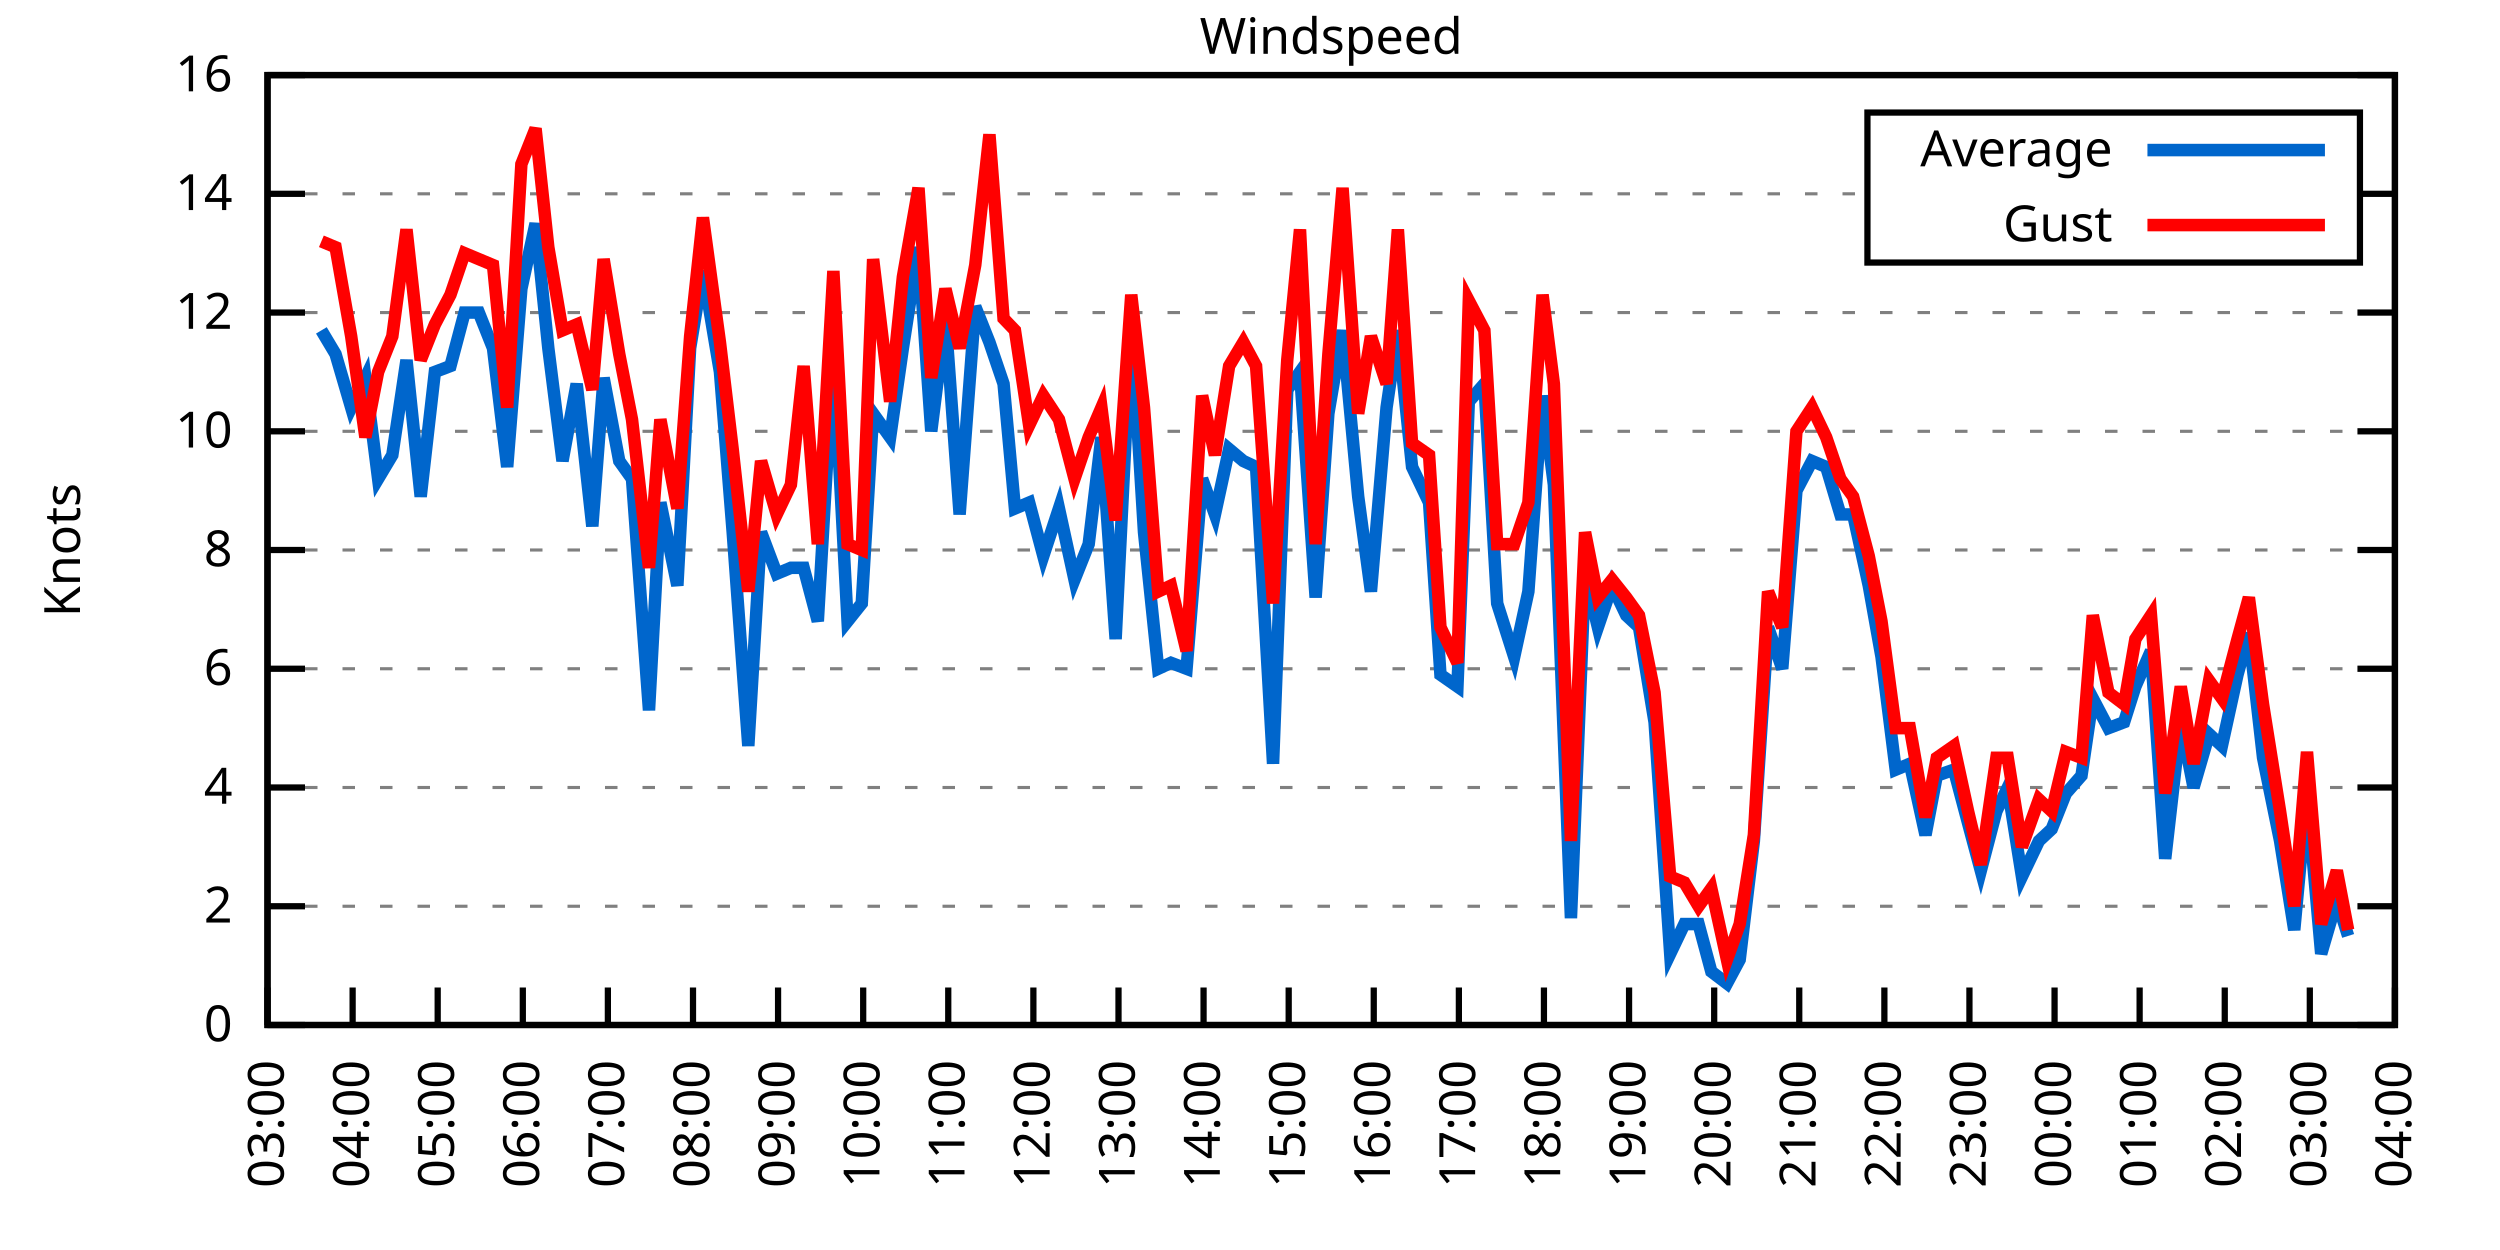
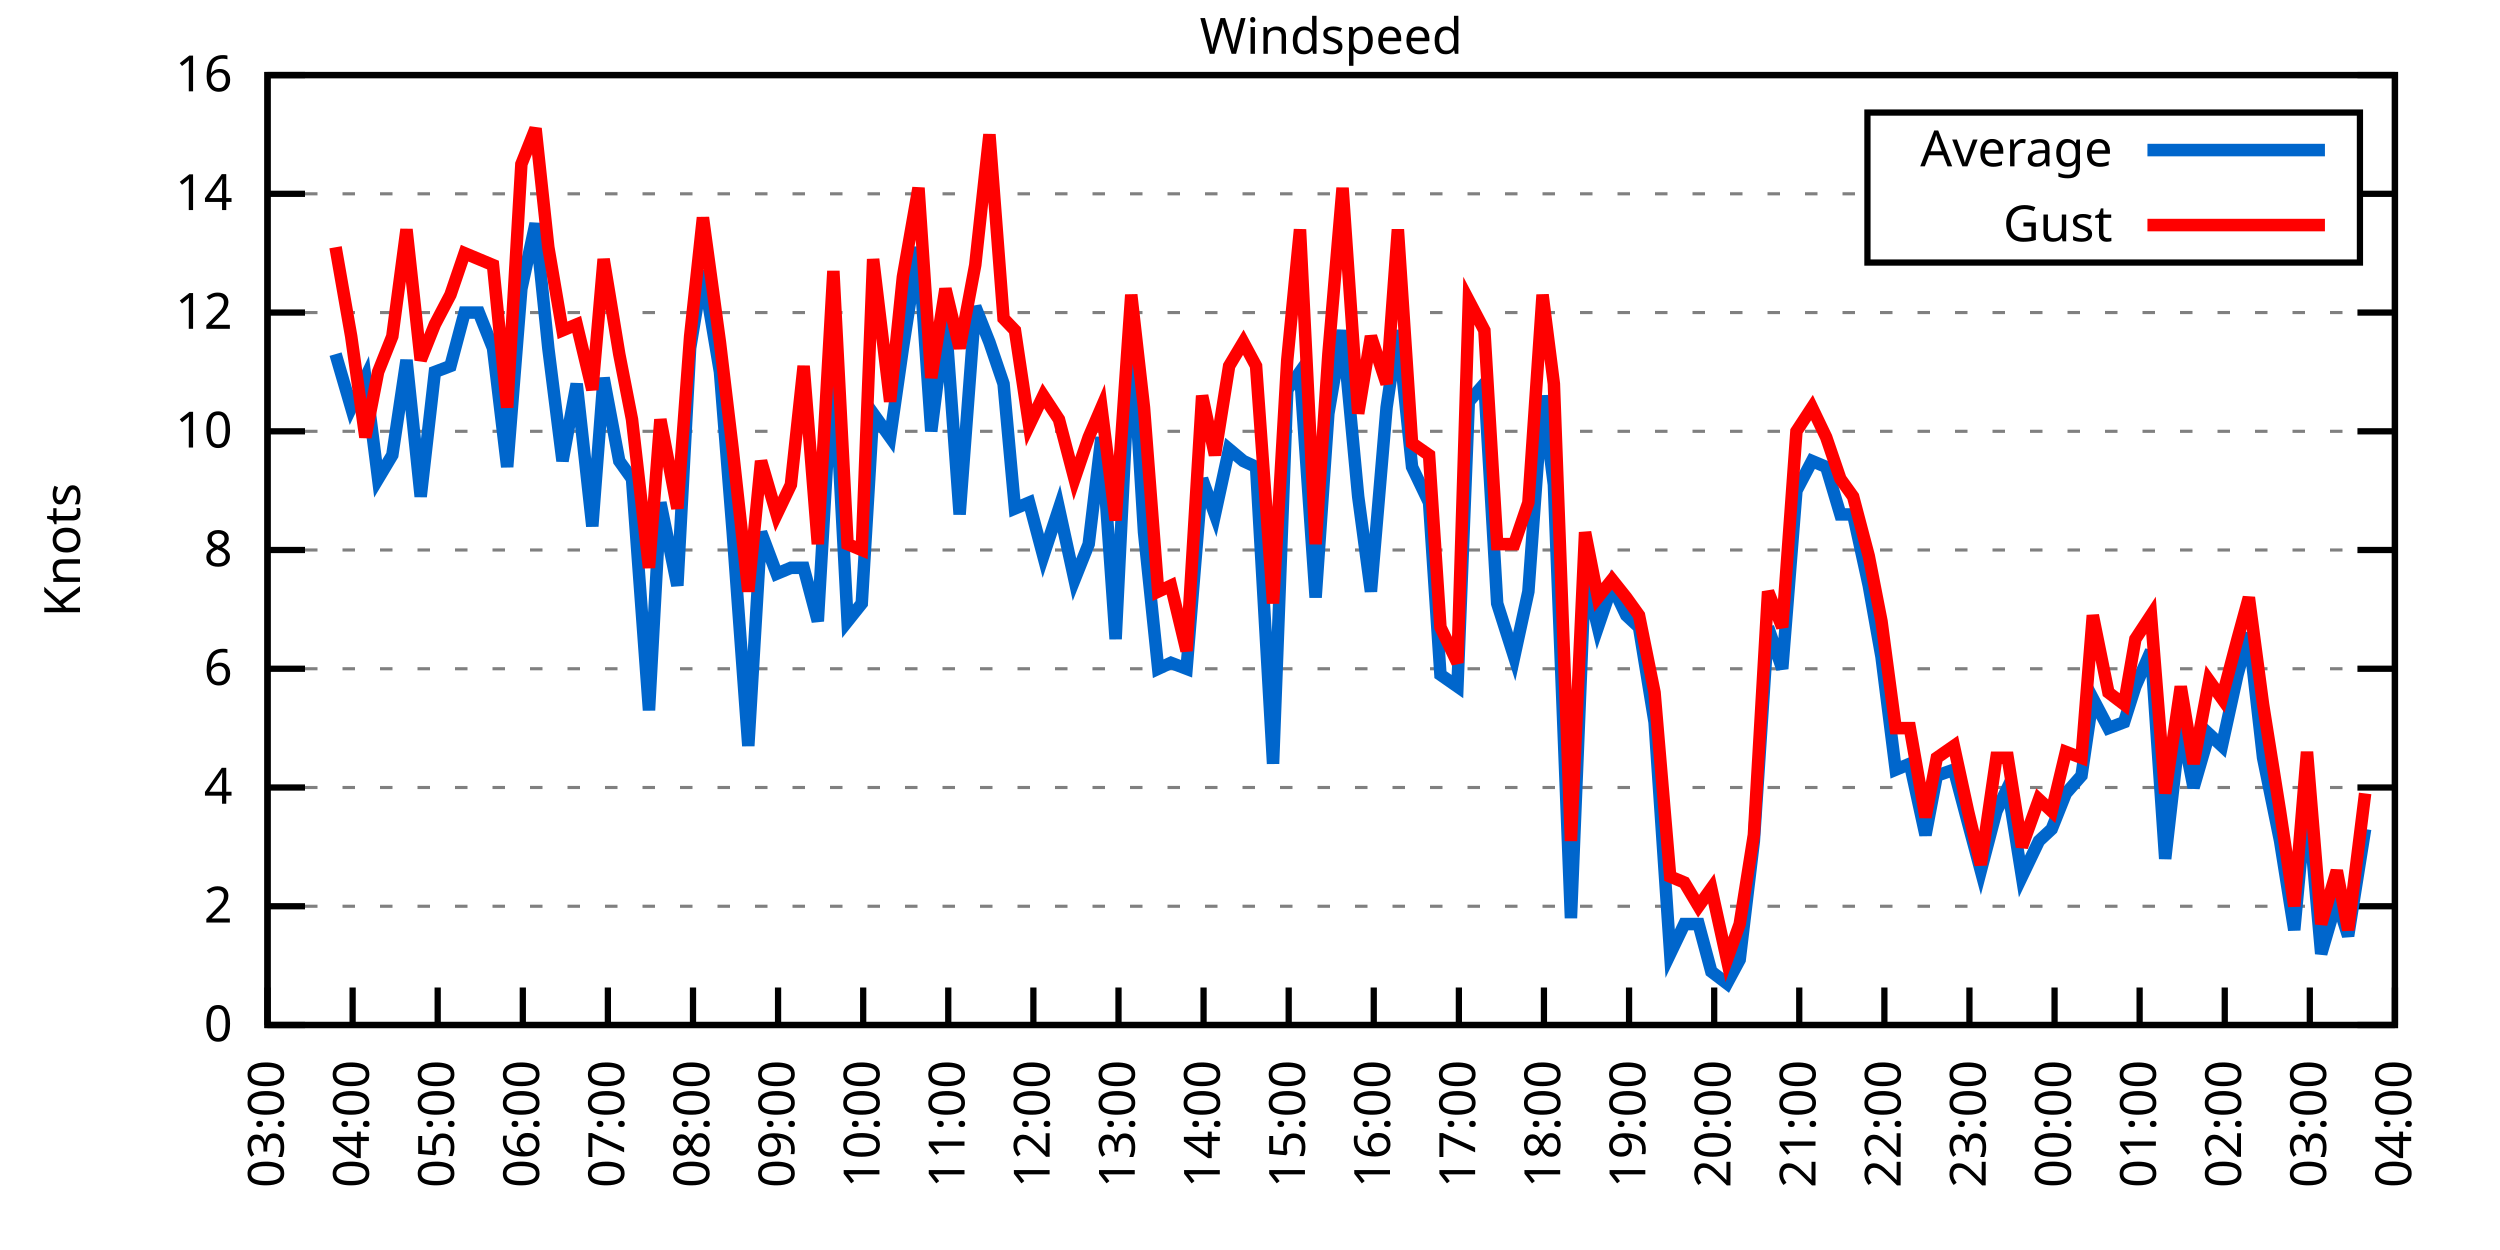
<svg xmlns="http://www.w3.org/2000/svg" xmlns:xlink="http://www.w3.org/1999/xlink" width="400" height="200" viewBox="0 0 400 200">
  <g id="gnuplot_canvas">
    <rect x="0" y="0" width="400" height="200" fill="none" />
    <defs>
      <circle id="gpDot" r="0.5" stroke-width="0.5" stroke="currentColor" />
      <path id="gpPt0" stroke-width="0.333" stroke="currentColor" d="M-1,0 h2 M0,-1 v2" />
      <path id="gpPt1" stroke-width="0.333" stroke="currentColor" d="M-1,-1 L1,1 M1,-1 L-1,1" />
      <path id="gpPt2" stroke-width="0.333" stroke="currentColor" d="M-1,0 L1,0 M0,-1 L0,1 M-1,-1 L1,1 M-1,1 L1,-1" />
      <rect id="gpPt3" stroke-width="0.333" stroke="currentColor" x="-1" y="-1" width="2" height="2" />
      <rect id="gpPt4" stroke-width="0.333" stroke="currentColor" fill="currentColor" x="-1" y="-1" width="2" height="2" />
      <circle id="gpPt5" stroke-width="0.333" stroke="currentColor" cx="0" cy="0" r="1" />
      <use xlink:href="#gpPt5" id="gpPt6" fill="currentColor" stroke="none" />
      <path id="gpPt7" stroke-width="0.333" stroke="currentColor" d="M0,-1.33 L-1.33,0.67 L1.33,0.67 z" />
      <use xlink:href="#gpPt7" id="gpPt8" fill="currentColor" stroke="none" />
      <use xlink:href="#gpPt7" id="gpPt9" stroke="currentColor" transform="rotate(180)" />
      <use xlink:href="#gpPt9" id="gpPt10" fill="currentColor" stroke="none" />
      <use xlink:href="#gpPt3" id="gpPt11" stroke="currentColor" transform="rotate(45)" />
      <use xlink:href="#gpPt11" id="gpPt12" fill="currentColor" stroke="none" />
      <path id="gpPt13" stroke-width="0.333" stroke="currentColor" d="M0,1.330 L1.265,0.411 L0.782,-1.067 L-0.782,-1.076 L-1.265,0.411 z" />
      <use xlink:href="#gpPt13" id="gpPt14" fill="currentColor" stroke="none" />
      <filter id="textbox" filterUnits="objectBoundingBox" x="0" y="0" height="1" width="1">
        <feFlood flood-color="white" flood-opacity="1" result="bgnd" />
        <feComposite in="SourceGraphic" in2="bgnd" operator="atop" />
      </filter>
      <filter id="greybox" filterUnits="objectBoundingBox" x="0" y="0" height="1" width="1">
        <feFlood flood-color="lightgrey" flood-opacity="1" result="grey" />
        <feComposite in="SourceGraphic" in2="grey" operator="atop" />
      </filter>
    </defs>
    <g fill="none" color="white" stroke="currentColor" stroke-width="1.00" stroke-linecap="butt" stroke-linejoin="miter">
</g>
    <g fill="none" color="black" stroke="currentColor" stroke-width="1.00" stroke-linecap="butt" stroke-linejoin="miter">
      <g stroke="none" shape-rendering="crispEdges">
        <polygon fill="rgb(255, 255, 255)" points="42.80,164.00 383.18,164.00 383.18,12.02 42.80,12.02 " />
      </g>
    </g>
    <g fill="none" color="black" stroke="currentColor" stroke-width="1.00" stroke-linecap="butt" stroke-linejoin="miter">
</g>
    <g fill="none" color="black" stroke="black" stroke-width="0.50" stroke-linecap="butt" stroke-linejoin="miter">
</g>
    <g fill="none" color="gray" stroke="currentColor" stroke-width="0.50" stroke-linecap="butt" stroke-linejoin="miter">
      <path stroke="gray" stroke-dasharray="2,4" class="gridline" d="M42.80,164.00 L383.19,164.00  " />
    </g>
    <g fill="none" color="gray" stroke="gray" stroke-width="1.00" stroke-linecap="butt" stroke-linejoin="miter">
</g>
    <g fill="none" color="black" stroke="currentColor" stroke-width="1.00" stroke-linecap="butt" stroke-linejoin="miter">
      <path stroke="black" d="M42.80,164.00 L48.80,164.00 M383.19,164.00 L377.19,164.00  " />
      <g transform="translate(37.20,166.60)" stroke="none" fill="black" font-family="Sans" font-size="8.00" text-anchor="end">
        <text>
          <tspan font-family="Sans"> 0</tspan>
        </text>
      </g>
    </g>
    <g fill="none" color="black" stroke="currentColor" stroke-width="1.00" stroke-linecap="butt" stroke-linejoin="miter">
</g>
    <g fill="none" color="black" stroke="black" stroke-width="0.50" stroke-linecap="butt" stroke-linejoin="miter">
</g>
    <g fill="none" color="gray" stroke="currentColor" stroke-width="0.50" stroke-linecap="butt" stroke-linejoin="miter">
      <path stroke="gray" stroke-dasharray="2,4" class="gridline" d="M42.80,145.00 L383.19,145.00  " />
    </g>
    <g fill="none" color="gray" stroke="gray" stroke-width="1.00" stroke-linecap="butt" stroke-linejoin="miter">
</g>
    <g fill="none" color="black" stroke="currentColor" stroke-width="1.00" stroke-linecap="butt" stroke-linejoin="miter">
      <path stroke="black" d="M42.80,145.00 L48.80,145.00 M383.19,145.00 L377.19,145.00  " />
      <g transform="translate(37.20,147.60)" stroke="none" fill="black" font-family="Sans" font-size="8.00" text-anchor="end">
        <text>
          <tspan font-family="Sans"> 2</tspan>
        </text>
      </g>
    </g>
    <g fill="none" color="black" stroke="currentColor" stroke-width="1.00" stroke-linecap="butt" stroke-linejoin="miter">
</g>
    <g fill="none" color="black" stroke="black" stroke-width="0.50" stroke-linecap="butt" stroke-linejoin="miter">
</g>
    <g fill="none" color="gray" stroke="currentColor" stroke-width="0.50" stroke-linecap="butt" stroke-linejoin="miter">
      <path stroke="gray" stroke-dasharray="2,4" class="gridline" d="M42.80,126.00 L383.19,126.00  " />
    </g>
    <g fill="none" color="gray" stroke="gray" stroke-width="1.00" stroke-linecap="butt" stroke-linejoin="miter">
</g>
    <g fill="none" color="black" stroke="currentColor" stroke-width="1.00" stroke-linecap="butt" stroke-linejoin="miter">
      <path stroke="black" d="M42.80,126.00 L48.80,126.00 M383.19,126.00 L377.19,126.00  " />
      <g transform="translate(37.20,128.60)" stroke="none" fill="black" font-family="Sans" font-size="8.00" text-anchor="end">
        <text>
          <tspan font-family="Sans"> 4</tspan>
        </text>
      </g>
    </g>
    <g fill="none" color="black" stroke="currentColor" stroke-width="1.00" stroke-linecap="butt" stroke-linejoin="miter">
</g>
    <g fill="none" color="black" stroke="black" stroke-width="0.50" stroke-linecap="butt" stroke-linejoin="miter">
</g>
    <g fill="none" color="gray" stroke="currentColor" stroke-width="0.50" stroke-linecap="butt" stroke-linejoin="miter">
      <path stroke="gray" stroke-dasharray="2,4" class="gridline" d="M42.80,107.00 L383.19,107.00  " />
    </g>
    <g fill="none" color="gray" stroke="gray" stroke-width="1.00" stroke-linecap="butt" stroke-linejoin="miter">
</g>
    <g fill="none" color="black" stroke="currentColor" stroke-width="1.00" stroke-linecap="butt" stroke-linejoin="miter">
      <path stroke="black" d="M42.80,107.00 L48.80,107.00 M383.19,107.00 L377.19,107.00  " />
      <g transform="translate(37.20,109.60)" stroke="none" fill="black" font-family="Sans" font-size="8.00" text-anchor="end">
        <text>
          <tspan font-family="Sans"> 6</tspan>
        </text>
      </g>
    </g>
    <g fill="none" color="black" stroke="currentColor" stroke-width="1.00" stroke-linecap="butt" stroke-linejoin="miter">
</g>
    <g fill="none" color="black" stroke="black" stroke-width="0.50" stroke-linecap="butt" stroke-linejoin="miter">
</g>
    <g fill="none" color="gray" stroke="currentColor" stroke-width="0.50" stroke-linecap="butt" stroke-linejoin="miter">
      <path stroke="gray" stroke-dasharray="2,4" class="gridline" d="M42.80,88.00 L383.19,88.00  " />
    </g>
    <g fill="none" color="gray" stroke="gray" stroke-width="1.00" stroke-linecap="butt" stroke-linejoin="miter">
</g>
    <g fill="none" color="black" stroke="currentColor" stroke-width="1.00" stroke-linecap="butt" stroke-linejoin="miter">
      <path stroke="black" d="M42.80,88.00 L48.80,88.00 M383.19,88.00 L377.19,88.00  " />
      <g transform="translate(37.20,90.60)" stroke="none" fill="black" font-family="Sans" font-size="8.00" text-anchor="end">
        <text>
          <tspan font-family="Sans"> 8</tspan>
        </text>
      </g>
    </g>
    <g fill="none" color="black" stroke="currentColor" stroke-width="1.00" stroke-linecap="butt" stroke-linejoin="miter">
</g>
    <g fill="none" color="black" stroke="black" stroke-width="0.50" stroke-linecap="butt" stroke-linejoin="miter">
</g>
    <g fill="none" color="gray" stroke="currentColor" stroke-width="0.50" stroke-linecap="butt" stroke-linejoin="miter">
      <path stroke="gray" stroke-dasharray="2,4" class="gridline" d="M42.80,69.01 L383.19,69.01  " />
    </g>
    <g fill="none" color="gray" stroke="gray" stroke-width="1.00" stroke-linecap="butt" stroke-linejoin="miter">
</g>
    <g fill="none" color="black" stroke="currentColor" stroke-width="1.00" stroke-linecap="butt" stroke-linejoin="miter">
      <path stroke="black" d="M42.80,69.01 L48.80,69.01 M383.19,69.01 L377.19,69.01  " />
      <g transform="translate(37.20,71.61)" stroke="none" fill="black" font-family="Sans" font-size="8.00" text-anchor="end">
        <text>
          <tspan font-family="Sans"> 10</tspan>
        </text>
      </g>
    </g>
    <g fill="none" color="black" stroke="currentColor" stroke-width="1.00" stroke-linecap="butt" stroke-linejoin="miter">
</g>
    <g fill="none" color="black" stroke="black" stroke-width="0.50" stroke-linecap="butt" stroke-linejoin="miter">
</g>
    <g fill="none" color="gray" stroke="currentColor" stroke-width="0.50" stroke-linecap="butt" stroke-linejoin="miter">
      <path stroke="gray" stroke-dasharray="2,4" class="gridline" d="M42.80,50.01 L383.19,50.01  " />
    </g>
    <g fill="none" color="gray" stroke="gray" stroke-width="1.00" stroke-linecap="butt" stroke-linejoin="miter">
</g>
    <g fill="none" color="black" stroke="currentColor" stroke-width="1.00" stroke-linecap="butt" stroke-linejoin="miter">
      <path stroke="black" d="M42.80,50.01 L48.80,50.01 M383.19,50.01 L377.19,50.01  " />
      <g transform="translate(37.20,52.61)" stroke="none" fill="black" font-family="Sans" font-size="8.00" text-anchor="end">
        <text>
          <tspan font-family="Sans"> 12</tspan>
        </text>
      </g>
    </g>
    <g fill="none" color="black" stroke="currentColor" stroke-width="1.00" stroke-linecap="butt" stroke-linejoin="miter">
</g>
    <g fill="none" color="black" stroke="black" stroke-width="0.50" stroke-linecap="butt" stroke-linejoin="miter">
</g>
    <g fill="none" color="gray" stroke="currentColor" stroke-width="0.50" stroke-linecap="butt" stroke-linejoin="miter">
      <path stroke="gray" stroke-dasharray="2,4" class="gridline" d="M42.80,31.01 L298.79,31.01 M377.59,31.01 L383.19,31.01  " />
    </g>
    <g fill="none" color="gray" stroke="gray" stroke-width="1.00" stroke-linecap="butt" stroke-linejoin="miter">
</g>
    <g fill="none" color="black" stroke="currentColor" stroke-width="1.00" stroke-linecap="butt" stroke-linejoin="miter">
      <path stroke="black" d="M42.80,31.01 L48.80,31.01 M383.19,31.01 L377.19,31.01  " />
      <g transform="translate(37.20,33.61)" stroke="none" fill="black" font-family="Sans" font-size="8.00" text-anchor="end">
        <text>
          <tspan font-family="Sans"> 14</tspan>
        </text>
      </g>
    </g>
    <g fill="none" color="black" stroke="currentColor" stroke-width="1.00" stroke-linecap="butt" stroke-linejoin="miter">
</g>
    <g fill="none" color="black" stroke="black" stroke-width="0.50" stroke-linecap="butt" stroke-linejoin="miter">
</g>
    <g fill="none" color="gray" stroke="currentColor" stroke-width="0.50" stroke-linecap="butt" stroke-linejoin="miter">
      <path stroke="gray" stroke-dasharray="2,4" class="gridline" d="M42.80,12.01 L383.19,12.01  " />
    </g>
    <g fill="none" color="gray" stroke="gray" stroke-width="1.00" stroke-linecap="butt" stroke-linejoin="miter">
</g>
    <g fill="none" color="black" stroke="currentColor" stroke-width="1.00" stroke-linecap="butt" stroke-linejoin="miter">
      <path stroke="black" d="M42.80,12.01 L48.80,12.01 M383.19,12.01 L377.19,12.01  " />
      <g transform="translate(37.20,14.61)" stroke="none" fill="black" font-family="Sans" font-size="8.00" text-anchor="end">
        <text>
          <tspan font-family="Sans"> 16</tspan>
        </text>
      </g>
    </g>
    <g fill="none" color="black" stroke="currentColor" stroke-width="1.00" stroke-linecap="butt" stroke-linejoin="miter">
      <path stroke="black" d="M42.80,164.00 L42.80,158.00  " />
      <g transform="translate(45.40,169.60) rotate(270.00)" stroke="none" fill="black" font-family="Sans" font-size="8.00" text-anchor="end">
        <text>
          <tspan font-family="Sans">03:00</tspan>
        </text>
      </g>
    </g>
    <g fill="none" color="black" stroke="currentColor" stroke-width="1.00" stroke-linecap="butt" stroke-linejoin="miter">
      <path stroke="black" d="M56.42,164.00 L56.42,158.00  " />
      <g transform="translate(59.02,169.60) rotate(270.00)" stroke="none" fill="black" font-family="Sans" font-size="8.00" text-anchor="end">
        <text>
          <tspan font-family="Sans">04:00</tspan>
        </text>
      </g>
    </g>
    <g fill="none" color="black" stroke="currentColor" stroke-width="1.00" stroke-linecap="butt" stroke-linejoin="miter">
      <path stroke="black" d="M70.03,164.00 L70.03,158.00  " />
      <g transform="translate(72.63,169.60) rotate(270.00)" stroke="none" fill="black" font-family="Sans" font-size="8.00" text-anchor="end">
        <text>
          <tspan font-family="Sans">05:00</tspan>
        </text>
      </g>
    </g>
    <g fill="none" color="black" stroke="currentColor" stroke-width="1.00" stroke-linecap="butt" stroke-linejoin="miter">
      <path stroke="black" d="M83.65,164.00 L83.65,158.00  " />
      <g transform="translate(86.25,169.60) rotate(270.00)" stroke="none" fill="black" font-family="Sans" font-size="8.00" text-anchor="end">
        <text>
          <tspan font-family="Sans">06:00</tspan>
        </text>
      </g>
    </g>
    <g fill="none" color="black" stroke="currentColor" stroke-width="1.00" stroke-linecap="butt" stroke-linejoin="miter">
      <path stroke="black" d="M97.26,164.00 L97.26,158.00  " />
      <g transform="translate(99.86,169.60) rotate(270.00)" stroke="none" fill="black" font-family="Sans" font-size="8.00" text-anchor="end">
        <text>
          <tspan font-family="Sans">07:00</tspan>
        </text>
      </g>
    </g>
    <g fill="none" color="black" stroke="currentColor" stroke-width="1.00" stroke-linecap="butt" stroke-linejoin="miter">
      <path stroke="black" d="M110.88,164.00 L110.88,158.00  " />
      <g transform="translate(113.48,169.60) rotate(270.00)" stroke="none" fill="black" font-family="Sans" font-size="8.00" text-anchor="end">
        <text>
          <tspan font-family="Sans">08:00</tspan>
        </text>
      </g>
    </g>
    <g fill="none" color="black" stroke="currentColor" stroke-width="1.00" stroke-linecap="butt" stroke-linejoin="miter">
      <path stroke="black" d="M124.49,164.00 L124.49,158.00  " />
      <g transform="translate(127.09,169.60) rotate(270.00)" stroke="none" fill="black" font-family="Sans" font-size="8.00" text-anchor="end">
        <text>
          <tspan font-family="Sans">09:00</tspan>
        </text>
      </g>
    </g>
    <g fill="none" color="black" stroke="currentColor" stroke-width="1.00" stroke-linecap="butt" stroke-linejoin="miter">
      <path stroke="black" d="M138.11,164.00 L138.11,158.00  " />
      <g transform="translate(140.71,169.60) rotate(270.00)" stroke="none" fill="black" font-family="Sans" font-size="8.00" text-anchor="end">
        <text>
          <tspan font-family="Sans">10:00</tspan>
        </text>
      </g>
    </g>
    <g fill="none" color="black" stroke="currentColor" stroke-width="1.00" stroke-linecap="butt" stroke-linejoin="miter">
      <path stroke="black" d="M151.72,164.00 L151.72,158.00  " />
      <g transform="translate(154.32,169.60) rotate(270.00)" stroke="none" fill="black" font-family="Sans" font-size="8.00" text-anchor="end">
        <text>
          <tspan font-family="Sans">11:00</tspan>
        </text>
      </g>
    </g>
    <g fill="none" color="black" stroke="currentColor" stroke-width="1.00" stroke-linecap="butt" stroke-linejoin="miter">
      <path stroke="black" d="M165.34,164.00 L165.34,158.00  " />
      <g transform="translate(167.94,169.60) rotate(270.00)" stroke="none" fill="black" font-family="Sans" font-size="8.00" text-anchor="end">
        <text>
          <tspan font-family="Sans">12:00</tspan>
        </text>
      </g>
    </g>
    <g fill="none" color="black" stroke="currentColor" stroke-width="1.00" stroke-linecap="butt" stroke-linejoin="miter">
      <path stroke="black" d="M178.96,164.00 L178.96,158.00  " />
      <g transform="translate(181.56,169.60) rotate(270.00)" stroke="none" fill="black" font-family="Sans" font-size="8.00" text-anchor="end">
        <text>
          <tspan font-family="Sans">13:00</tspan>
        </text>
      </g>
    </g>
    <g fill="none" color="black" stroke="currentColor" stroke-width="1.00" stroke-linecap="butt" stroke-linejoin="miter">
      <path stroke="black" d="M192.57,164.00 L192.57,158.00  " />
      <g transform="translate(195.17,169.60) rotate(270.00)" stroke="none" fill="black" font-family="Sans" font-size="8.00" text-anchor="end">
        <text>
          <tspan font-family="Sans">14:00</tspan>
        </text>
      </g>
    </g>
    <g fill="none" color="black" stroke="currentColor" stroke-width="1.00" stroke-linecap="butt" stroke-linejoin="miter">
      <path stroke="black" d="M206.19,164.00 L206.19,158.00  " />
      <g transform="translate(208.79,169.60) rotate(270.00)" stroke="none" fill="black" font-family="Sans" font-size="8.00" text-anchor="end">
        <text>
          <tspan font-family="Sans">15:00</tspan>
        </text>
      </g>
    </g>
    <g fill="none" color="black" stroke="currentColor" stroke-width="1.00" stroke-linecap="butt" stroke-linejoin="miter">
      <path stroke="black" d="M219.80,164.00 L219.80,158.00  " />
      <g transform="translate(222.40,169.60) rotate(270.00)" stroke="none" fill="black" font-family="Sans" font-size="8.00" text-anchor="end">
        <text>
          <tspan font-family="Sans">16:00</tspan>
        </text>
      </g>
    </g>
    <g fill="none" color="black" stroke="currentColor" stroke-width="1.00" stroke-linecap="butt" stroke-linejoin="miter">
      <path stroke="black" d="M233.42,164.00 L233.42,158.00  " />
      <g transform="translate(236.02,169.60) rotate(270.00)" stroke="none" fill="black" font-family="Sans" font-size="8.00" text-anchor="end">
        <text>
          <tspan font-family="Sans">17:00</tspan>
        </text>
      </g>
    </g>
    <g fill="none" color="black" stroke="currentColor" stroke-width="1.00" stroke-linecap="butt" stroke-linejoin="miter">
      <path stroke="black" d="M247.03,164.00 L247.03,158.00  " />
      <g transform="translate(249.63,169.60) rotate(270.00)" stroke="none" fill="black" font-family="Sans" font-size="8.00" text-anchor="end">
        <text>
          <tspan font-family="Sans">18:00</tspan>
        </text>
      </g>
    </g>
    <g fill="none" color="black" stroke="currentColor" stroke-width="1.00" stroke-linecap="butt" stroke-linejoin="miter">
      <path stroke="black" d="M260.65,164.00 L260.65,158.00  " />
      <g transform="translate(263.25,169.60) rotate(270.00)" stroke="none" fill="black" font-family="Sans" font-size="8.00" text-anchor="end">
        <text>
          <tspan font-family="Sans">19:00</tspan>
        </text>
      </g>
    </g>
    <g fill="none" color="black" stroke="currentColor" stroke-width="1.00" stroke-linecap="butt" stroke-linejoin="miter">
      <path stroke="black" d="M274.27,164.00 L274.27,158.00  " />
      <g transform="translate(276.87,169.60) rotate(270.00)" stroke="none" fill="black" font-family="Sans" font-size="8.00" text-anchor="end">
        <text>
          <tspan font-family="Sans">20:00</tspan>
        </text>
      </g>
    </g>
    <g fill="none" color="black" stroke="currentColor" stroke-width="1.00" stroke-linecap="butt" stroke-linejoin="miter">
      <path stroke="black" d="M287.88,164.00 L287.88,158.00  " />
      <g transform="translate(290.48,169.60) rotate(270.00)" stroke="none" fill="black" font-family="Sans" font-size="8.00" text-anchor="end">
        <text>
          <tspan font-family="Sans">21:00</tspan>
        </text>
      </g>
    </g>
    <g fill="none" color="black" stroke="currentColor" stroke-width="1.00" stroke-linecap="butt" stroke-linejoin="miter">
      <path stroke="black" d="M301.50,164.00 L301.50,158.00  " />
      <g transform="translate(304.10,169.60) rotate(270.00)" stroke="none" fill="black" font-family="Sans" font-size="8.00" text-anchor="end">
        <text>
          <tspan font-family="Sans">22:00</tspan>
        </text>
      </g>
    </g>
    <g fill="none" color="black" stroke="currentColor" stroke-width="1.00" stroke-linecap="butt" stroke-linejoin="miter">
      <path stroke="black" d="M315.11,164.00 L315.11,158.00  " />
      <g transform="translate(317.71,169.60) rotate(270.00)" stroke="none" fill="black" font-family="Sans" font-size="8.00" text-anchor="end">
        <text>
          <tspan font-family="Sans">23:00</tspan>
        </text>
      </g>
    </g>
    <g fill="none" color="black" stroke="currentColor" stroke-width="1.00" stroke-linecap="butt" stroke-linejoin="miter">
      <path stroke="black" d="M328.73,164.00 L328.73,158.00  " />
      <g transform="translate(331.33,169.60) rotate(270.00)" stroke="none" fill="black" font-family="Sans" font-size="8.00" text-anchor="end">
        <text>
          <tspan font-family="Sans">00:00</tspan>
        </text>
      </g>
    </g>
    <g fill="none" color="black" stroke="currentColor" stroke-width="1.00" stroke-linecap="butt" stroke-linejoin="miter">
      <path stroke="black" d="M342.34,164.00 L342.34,158.00  " />
      <g transform="translate(344.94,169.60) rotate(270.00)" stroke="none" fill="black" font-family="Sans" font-size="8.00" text-anchor="end">
        <text>
          <tspan font-family="Sans">01:00</tspan>
        </text>
      </g>
    </g>
    <g fill="none" color="black" stroke="currentColor" stroke-width="1.00" stroke-linecap="butt" stroke-linejoin="miter">
      <path stroke="black" d="M355.96,164.00 L355.96,158.00  " />
      <g transform="translate(358.56,169.60) rotate(270.00)" stroke="none" fill="black" font-family="Sans" font-size="8.00" text-anchor="end">
        <text>
          <tspan font-family="Sans">02:00</tspan>
        </text>
      </g>
    </g>
    <g fill="none" color="black" stroke="currentColor" stroke-width="1.00" stroke-linecap="butt" stroke-linejoin="miter">
      <path stroke="black" d="M369.57,164.00 L369.57,158.00  " />
      <g transform="translate(372.17,169.60) rotate(270.00)" stroke="none" fill="black" font-family="Sans" font-size="8.00" text-anchor="end">
        <text>
          <tspan font-family="Sans">03:00</tspan>
        </text>
      </g>
    </g>
    <g fill="none" color="black" stroke="currentColor" stroke-width="1.00" stroke-linecap="butt" stroke-linejoin="miter">
      <path stroke="black" d="M383.19,164.00 L383.19,158.00  " />
      <g transform="translate(385.79,169.60) rotate(270.00)" stroke="none" fill="black" font-family="Sans" font-size="8.00" text-anchor="end">
        <text>
          <tspan font-family="Sans">04:00</tspan>
        </text>
      </g>
    </g>
    <g fill="none" color="black" stroke="currentColor" stroke-width="1.00" stroke-linecap="butt" stroke-linejoin="miter">
</g>
    <g fill="none" color="black" stroke="currentColor" stroke-width="1.00" stroke-linecap="butt" stroke-linejoin="miter">
      <path stroke="black" d="M42.80,12.01 L42.80,164.00 L383.19,164.00 L383.19,12.01 L42.80,12.01 Z  " />
    </g>
    <g fill="none" color="black" stroke="currentColor" stroke-width="1.00" stroke-linecap="butt" stroke-linejoin="miter">
</g>
    <g fill="none" color="black" stroke="currentColor" stroke-width="1.00" stroke-linecap="butt" stroke-linejoin="miter">
      <path stroke="black" d="M298.79,42.01 L298.79,18.01 L377.59,18.01 L377.59,42.01 L298.79,42.01 Z  " />
    </g>
    <g id="Windspeed_plot_1">
      <g fill="none" color="white" stroke="black" stroke-width="2.00" stroke-linecap="butt" stroke-linejoin="miter">
</g>
      <g fill="none" color="black" stroke="currentColor" stroke-width="2.00" stroke-linecap="butt" stroke-linejoin="miter">
        <g transform="translate(337.99,26.61)" stroke="none" fill="black" font-family="Sans" font-size="8.00" text-anchor="end">
          <text>
            <tspan font-family="Sans">Average</tspan>
          </text>
        </g>
      </g>
      <g fill="none" color="black" stroke="currentColor" stroke-width="2.00" stroke-linecap="butt" stroke-linejoin="miter">
-         <path stroke="rgb(  0, 102, 204)" d="M343.59,24.01 L371.99,24.01 M51.42,52.86 L53.69,56.66 L56.19,65.21 L58.46,60.46 L60.50,76.61 L62.77,72.81   L65.04,57.61 L67.31,79.46 L69.58,59.51 L72.07,58.56 L74.34,50.01 L76.61,50.01 L78.88,55.71 L81.15,74.71   L83.42,46.21 L85.69,35.76 L87.73,55.71 L90.00,73.76 L92.27,61.41 L94.77,84.21 L96.58,60.46 L99.08,73.76   L101.12,76.61 L103.84,113.65 L105.66,80.41 L108.38,93.70 L110.42,55.71 L112.47,43.36 L115.19,59.51 L117.23,85.16   L119.73,119.35 L121.77,85.16 L124.27,91.80 L126.54,90.85 L128.58,90.85 L130.85,99.40 L133.34,56.66 L135.61,99.40   L137.88,96.55 L139.70,66.16 L142.42,69.96 L144.46,55.71 L146.96,39.56 L149.00,69.01 L151.27,50.96 L153.54,82.31   L156.04,49.06 L158.31,54.76 L160.57,61.41 L162.39,81.36 L164.66,80.41 L166.93,88.95 L169.43,81.36 L171.92,92.75   L174.19,87.06 L176.23,69.96 L178.50,102.25 L181.00,51.91 L183.04,85.16 L185.31,107.00 L187.35,106.05 L189.85,107.00   L192.34,76.61 L194.39,82.31 L196.66,71.86 L198.93,73.76 L200.97,74.71 L203.69,122.20 L205.96,62.36 L208.00,59.51   L210.50,95.60 L212.54,66.16 L214.81,52.86 L217.31,79.46 L219.35,94.65 L221.85,65.21 L223.66,52.86 L225.93,74.71   L228.65,80.41 L230.47,107.95 L233.19,109.85 L235.01,64.26 L237.50,61.41 L239.55,96.55 L242.27,105.10 L244.54,94.65   L246.81,63.31 L248.62,77.56 L251.35,146.90 L253.61,91.80 L255.66,100.35 L257.93,93.70 L260.20,98.45 L262.24,100.35   L264.73,115.55 L267.23,152.60 L269.50,147.85 L271.77,147.85 L273.81,155.45 L276.31,157.35 L278.35,153.55 L280.62,134.55   L282.89,100.35 L285.16,107.00 L287.43,78.51 L289.92,73.76 L292.19,74.71 L294.46,82.31 L296.50,82.31 L299.00,93.70   L301.04,105.10 L303.31,123.15 L305.58,122.20 L308.08,133.60 L309.89,124.10 L312.62,123.15 L314.89,131.70 L316.93,139.30   L319.42,129.80 L321.24,126.00 L323.51,140.25 L326.23,134.55 L328.27,132.65 L330.54,126.95 L333.04,124.10 L334.85,111.75   L337.35,116.50 L339.85,115.55 L341.66,109.85 L344.16,104.15 L346.43,137.40 L348.92,115.55 L350.97,126.00 L353.46,117.45   L355.50,119.35 L358.00,107.95 L359.82,101.30 L362.09,121.25 L364.81,134.55 L367.08,148.80 L369.12,126.95 L371.39,152.60   L373.89,144.05 L375.70,149.75  " />
+         <path stroke="rgb(  0, 102, 204)" d="M343.59,24.01 L371.99,24.01 M53.69,56.66 L56.19,65.21 L58.46,60.46 L60.50,76.61 L62.77,72.81 L65.04,57.61   L67.31,79.46 L69.58,59.51 L72.07,58.56 L74.34,50.01 L76.61,50.01 L78.88,55.71 L81.15,74.71 L83.42,46.21   L85.69,35.76 L87.73,55.71 L90.00,73.76 L92.27,61.41 L94.77,84.21 L96.58,60.46 L99.08,73.76 L101.12,76.61   L103.84,113.65 L105.66,80.41 L108.38,93.70 L110.42,55.71 L112.47,43.36 L115.19,59.51 L117.23,85.16 L119.73,119.35   L121.77,85.16 L124.27,91.80 L126.54,90.85 L128.58,90.85 L130.85,99.40 L133.34,56.66 L135.61,99.40 L137.88,96.55   L139.70,66.16 L142.42,69.96 L144.46,55.71 L146.96,39.56 L149.00,69.01 L151.27,50.96 L153.54,82.31 L156.04,49.06   L158.31,54.76 L160.57,61.41 L162.39,81.36 L164.66,80.41 L166.93,88.95 L169.43,81.36 L171.92,92.75 L174.19,87.06   L176.23,69.96 L178.50,102.25 L181.00,51.91 L183.04,85.16 L185.31,107.00 L187.35,106.05 L189.85,107.00 L192.34,76.61   L194.39,82.31 L196.66,71.86 L198.93,73.76 L200.97,74.71 L203.69,122.20 L205.96,62.36 L208.00,59.51 L210.50,95.60   L212.54,66.16 L214.81,52.86 L217.31,79.46 L219.35,94.65 L221.85,65.21 L223.66,52.86 L225.93,74.71 L228.65,80.41   L230.47,107.95 L233.19,109.85 L235.01,64.26 L237.50,61.41 L239.55,96.55 L242.27,105.10 L244.54,94.65 L246.81,63.31   L248.62,77.56 L251.35,146.90 L253.61,91.80 L255.66,100.35 L257.93,93.70 L260.20,98.45 L262.24,100.35 L264.73,115.55   L267.23,152.60 L269.50,147.85 L271.77,147.85 L273.81,155.45 L276.31,157.35 L278.35,153.55 L280.62,134.55 L282.89,100.35   L285.16,107.00 L287.43,78.51 L289.92,73.76 L292.19,74.71 L294.46,82.31 L296.50,82.31 L299.00,93.70 L301.04,105.10   L303.31,123.15 L305.58,122.20 L308.08,133.60 L309.89,124.10 L312.62,123.15 L314.89,131.70 L316.93,139.30 L319.42,129.80   L321.24,126.00 L323.51,140.25 L326.23,134.55 L328.27,132.65 L330.54,126.95 L333.04,124.10 L334.85,111.75 L337.35,116.50   L339.85,115.55 L341.66,109.85 L344.16,104.15 L346.43,137.40 L348.92,115.55 L350.97,126.00 L353.46,117.45 L355.50,119.35   L358.00,107.95 L359.82,101.30 L362.09,121.25 L364.81,134.55 L367.08,148.80 L369.12,126.95 L371.39,152.60 L373.89,144.05   L375.70,149.75 L378.42,132.65  " />
      </g>
    </g>
    <g id="Windspeed_plot_2">
      <g fill="none" color="black" stroke="currentColor" stroke-width="2.00" stroke-linecap="butt" stroke-linejoin="miter">
        <g transform="translate(337.99,38.61)" stroke="none" fill="black" font-family="Sans" font-size="8.00" text-anchor="end">
          <text>
            <tspan font-family="Sans">Gust</tspan>
          </text>
        </g>
      </g>
      <g fill="none" color="black" stroke="currentColor" stroke-width="2.00" stroke-linecap="butt" stroke-linejoin="miter">
-         <path stroke="rgb(255,   0,   0)" d="M343.59,36.01 L371.99,36.01 M51.42,38.61 L53.69,39.56 L56.19,53.81 L58.46,69.96 L60.50,59.51 L62.77,53.81   L65.04,36.71 L67.31,57.61 L69.58,51.91 L72.07,47.16 L74.34,40.51 L76.61,41.46 L78.88,42.41 L81.15,65.21   L83.42,26.26 L85.69,20.56 L87.73,39.56 L90.00,52.86 L92.27,51.91 L94.77,62.36 L96.58,41.46 L99.08,56.66   L101.12,67.11 L103.84,90.85 L105.66,67.11 L108.38,81.36 L110.42,53.81 L112.47,34.81 L115.19,54.76 L117.23,71.86   L119.73,94.65 L121.77,73.76 L124.27,82.31 L126.54,77.56 L128.58,58.56 L130.85,87.06 L133.34,43.36 L135.61,87.06   L137.88,88.00 L139.70,41.46 L142.42,64.26 L144.46,44.31 L146.96,30.06 L149.00,60.46 L151.27,46.21 L153.54,55.71   L156.04,42.41 L158.31,21.51 L160.57,50.96 L162.39,52.86 L164.66,68.06 L166.93,63.31 L169.43,67.11 L171.92,76.61   L174.19,69.96 L176.23,65.21 L178.50,83.26 L181.00,47.16 L183.04,65.21 L185.31,94.65 L187.35,93.70 L189.85,104.15   L192.34,63.31 L194.39,72.81 L196.66,58.56 L198.93,54.76 L200.97,58.56 L203.69,96.55 L205.96,57.61 L208.00,36.71   L210.50,87.06 L212.54,56.66 L214.81,30.06 L217.31,66.16 L219.35,53.81 L221.85,61.41 L223.66,36.71 L225.93,70.91   L228.65,72.81 L230.47,100.35 L233.19,106.05 L235.01,48.11 L237.50,52.86 L239.55,87.06 L242.27,87.06 L244.54,80.41   L246.81,47.16 L248.62,61.41 L251.35,134.55 L253.61,85.16 L255.66,95.60 L257.93,92.75 L260.20,95.60 L262.24,98.45   L264.73,110.80 L267.23,140.25 L269.50,141.20 L271.77,145.00 L273.81,142.15 L276.31,153.55 L278.35,147.85 L280.62,133.60   L282.89,94.65 L285.16,100.35 L287.43,69.01 L289.92,65.21 L292.19,69.96 L294.46,76.61 L296.50,79.46 L299.00,88.95   L301.04,99.40 L303.31,116.50 L305.58,116.50 L308.08,130.75 L309.89,121.25 L312.62,119.35 L314.89,129.80 L316.93,138.35   L319.42,121.25 L321.24,121.25 L323.51,135.50 L326.23,127.90 L328.27,129.80 L330.54,120.30 L333.04,121.25 L334.85,98.45   L337.35,110.80 L339.85,112.70 L341.66,102.25 L344.16,98.45 L346.43,126.95 L348.92,109.85 L350.97,122.20 L353.46,108.90   L355.50,111.75 L358.00,102.25 L359.82,95.60 L362.09,112.70 L364.81,129.80 L367.08,145.00 L369.12,120.30 L371.39,147.85   L373.89,139.30 L375.70,148.80  " />
+         <path stroke="rgb(255,   0,   0)" d="M343.59,36.01 L371.99,36.01 M53.69,39.56 L56.19,53.81 L58.46,69.96 L60.50,59.51 L62.77,53.81 L65.04,36.71   L67.31,57.61 L69.58,51.91 L72.07,47.16 L74.34,40.51 L76.61,41.46 L78.88,42.41 L81.15,65.21 L83.42,26.26   L85.69,20.56 L87.73,39.56 L90.00,52.86 L92.27,51.91 L94.77,62.36 L96.58,41.46 L99.08,56.66 L101.12,67.11   L103.84,90.85 L105.66,67.11 L108.38,81.36 L110.42,53.81 L112.47,34.81 L115.19,54.76 L117.23,71.86 L119.73,94.65   L121.77,73.76 L124.27,82.31 L126.54,77.56 L128.58,58.56 L130.85,87.06 L133.34,43.36 L135.61,87.06 L137.88,88.00   L139.70,41.46 L142.42,64.26 L144.46,44.31 L146.96,30.06 L149.00,60.46 L151.27,46.21 L153.54,55.71 L156.04,42.41   L158.31,21.51 L160.57,50.96 L162.39,52.86 L164.66,68.06 L166.93,63.31 L169.43,67.11 L171.92,76.61 L174.19,69.96   L176.23,65.21 L178.50,83.26 L181.00,47.16 L183.04,65.21 L185.31,94.65 L187.35,93.70 L189.85,104.15 L192.34,63.31   L194.39,72.81 L196.66,58.56 L198.93,54.76 L200.97,58.56 L203.69,96.55 L205.96,57.61 L208.00,36.71 L210.50,87.06   L212.54,56.66 L214.81,30.06 L217.31,66.16 L219.35,53.81 L221.85,61.41 L223.66,36.71 L225.93,70.91 L228.65,72.81   L230.47,100.35 L233.19,106.05 L235.01,48.11 L237.50,52.86 L239.55,87.06 L242.27,87.06 L244.54,80.41 L246.81,47.16   L248.62,61.41 L251.35,134.55 L253.61,85.16 L255.66,95.60 L257.93,92.75 L260.20,95.60 L262.24,98.45 L264.73,110.80   L267.23,140.25 L269.50,141.20 L271.77,145.00 L273.81,142.15 L276.31,153.55 L278.35,147.85 L280.62,133.60 L282.89,94.65   L285.16,100.35 L287.43,69.01 L289.92,65.21 L292.19,69.96 L294.46,76.61 L296.50,79.46 L299.00,88.95 L301.04,99.40   L303.31,116.50 L305.58,116.50 L308.08,130.75 L309.89,121.25 L312.62,119.35 L314.89,129.80 L316.93,138.35 L319.42,121.25   L321.24,121.25 L323.51,135.50 L326.23,127.90 L328.27,129.80 L330.54,120.30 L333.04,121.25 L334.85,98.45 L337.35,110.80   L339.85,112.70 L341.66,102.25 L344.16,98.45 L346.43,126.95 L348.92,109.85 L350.97,122.20 L353.46,108.90 L355.50,111.75   L358.00,102.25 L359.82,95.60 L362.09,112.70 L364.81,129.80 L367.08,145.00 L369.12,120.30 L371.39,147.85 L373.89,139.30   L375.70,148.80 L378.42,126.95  " />
      </g>
    </g>
    <g fill="none" color="black" stroke="currentColor" stroke-width="2.00" stroke-linecap="butt" stroke-linejoin="miter">
</g>
    <g fill="none" color="black" stroke="black" stroke-width="1.00" stroke-linecap="butt" stroke-linejoin="miter">
</g>
    <g fill="none" color="black" stroke="currentColor" stroke-width="1.00" stroke-linecap="butt" stroke-linejoin="miter">
      <path stroke="black" d="M42.80,12.01 L42.80,164.00 L383.19,164.00 L383.19,12.01 L42.80,12.01 Z  " />
      <g transform="translate(12.80,88.01) rotate(270.00)" stroke="none" fill="black" font-family="Sans" font-size="8.00" text-anchor="middle">
        <text>
          <tspan font-family="Sans">Knots</tspan>
        </text>
      </g>
    </g>
    <g fill="none" color="black" stroke="currentColor" stroke-width="1.00" stroke-linecap="butt" stroke-linejoin="miter">
</g>
    <g fill="none" color="black" stroke="currentColor" stroke-width="1.00" stroke-linecap="butt" stroke-linejoin="miter">
      <g transform="translate(212.99,8.61)" stroke="none" fill="black" font-family="Sans" font-size="8.00" text-anchor="middle">
        <text>
          <tspan font-family="Sans">Windspeed</tspan>
        </text>
      </g>
    </g>
    <g fill="none" color="black" stroke="currentColor" stroke-width="1.00" stroke-linecap="butt" stroke-linejoin="miter">
</g>
  </g>
</svg>
